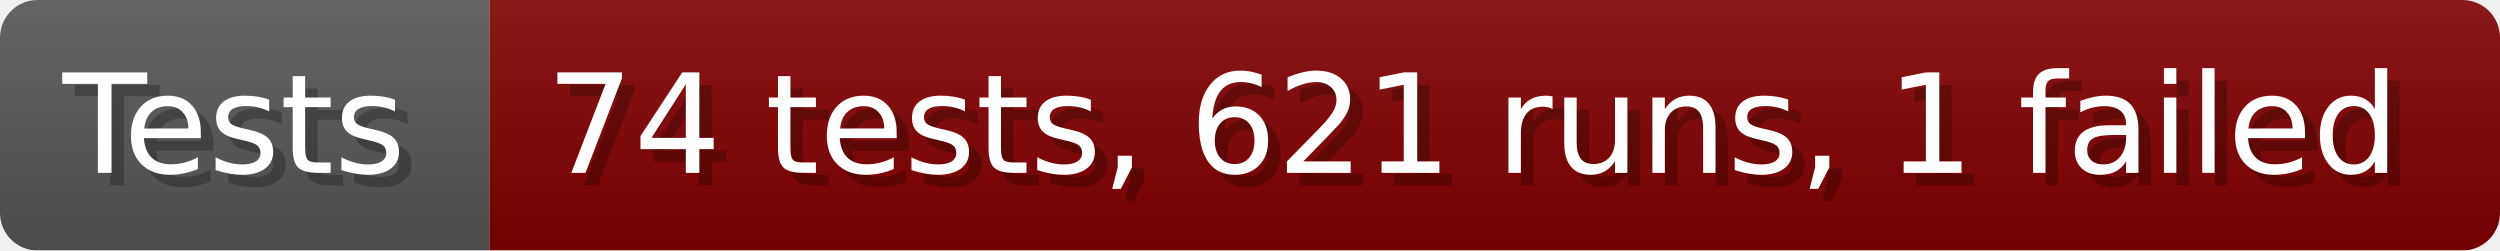
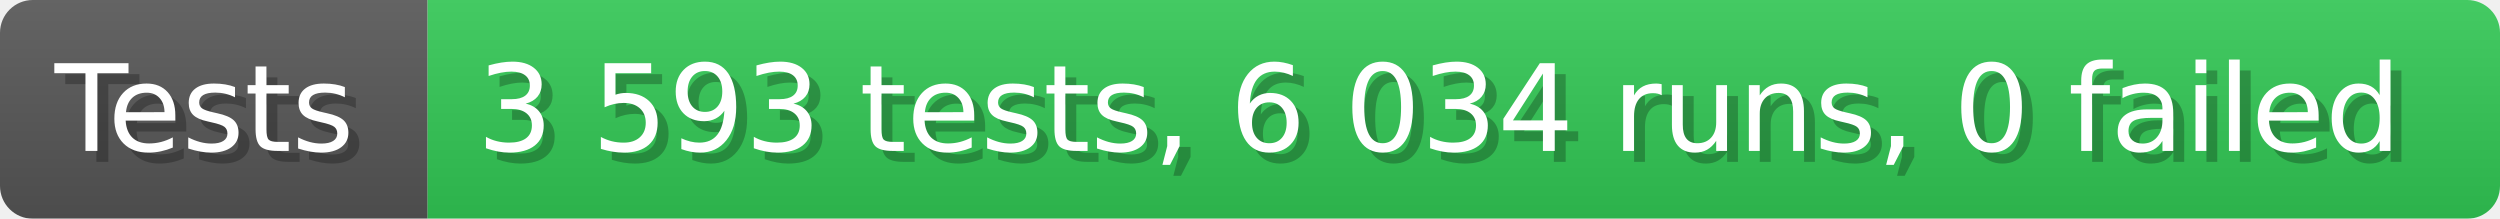
- <svg xmlns="http://www.w3.org/2000/svg" width="199.6" height="20" viewBox="0 0 1996 200" role="img" aria-label="Tests: 74 tests, 621 runs, 1 failed">
+ <svg xmlns="http://www.w3.org/2000/svg" width="228.6" height="20" viewBox="0 0 2286 200" role="img" aria-label="Tests: 3 593 tests, 6 034 runs, 0 failed">
  <linearGradient id="a" x2="0" y2="100%">
    <stop offset="0" stop-opacity=".1" stop-color="#EEE" />
    <stop offset="1" stop-opacity=".1" />
  </linearGradient>
  <mask id="m">
-     <rect width="1996" height="200" rx="30" fill="#FFF" />
+     <rect width="2286" height="200" rx="30" fill="#FFF" />
  </mask>
  <g mask="url(#m)">
    <rect width="391" height="200" fill="#555" />
-     <rect width="1605" height="200" fill="#800000" x="391" />
-     <rect width="1996" height="200" fill="url(#a)" />
+     <rect width="1895" height="200" fill="#31c653" x="391" />
+     <rect width="2286" height="200" fill="url(#a)" />
  </g>
  <g aria-hidden="true" fill="#fff" text-anchor="start" font-family="Verdana,DejaVu Sans,sans-serif" font-size="110">
    <text x="60" y="148" textLength="291" fill="#000" opacity="0.25">Tests</text>
    <text x="50" y="138" textLength="291">Tests</text>
-     <text x="446" y="148" textLength="1505" fill="#000" opacity="0.25">74 tests, 621 runs, 1 failed</text>
-     <text x="436" y="138" textLength="1505">74 tests, 621 runs, 1 failed</text>
+     <text x="446" y="148" textLength="1795" fill="#000" opacity="0.25">3 593 tests, 6 034 runs, 0 failed</text>
+     <text x="436" y="138" textLength="1795">3 593 tests, 6 034 runs, 0 failed</text>
  </g>
</svg>
